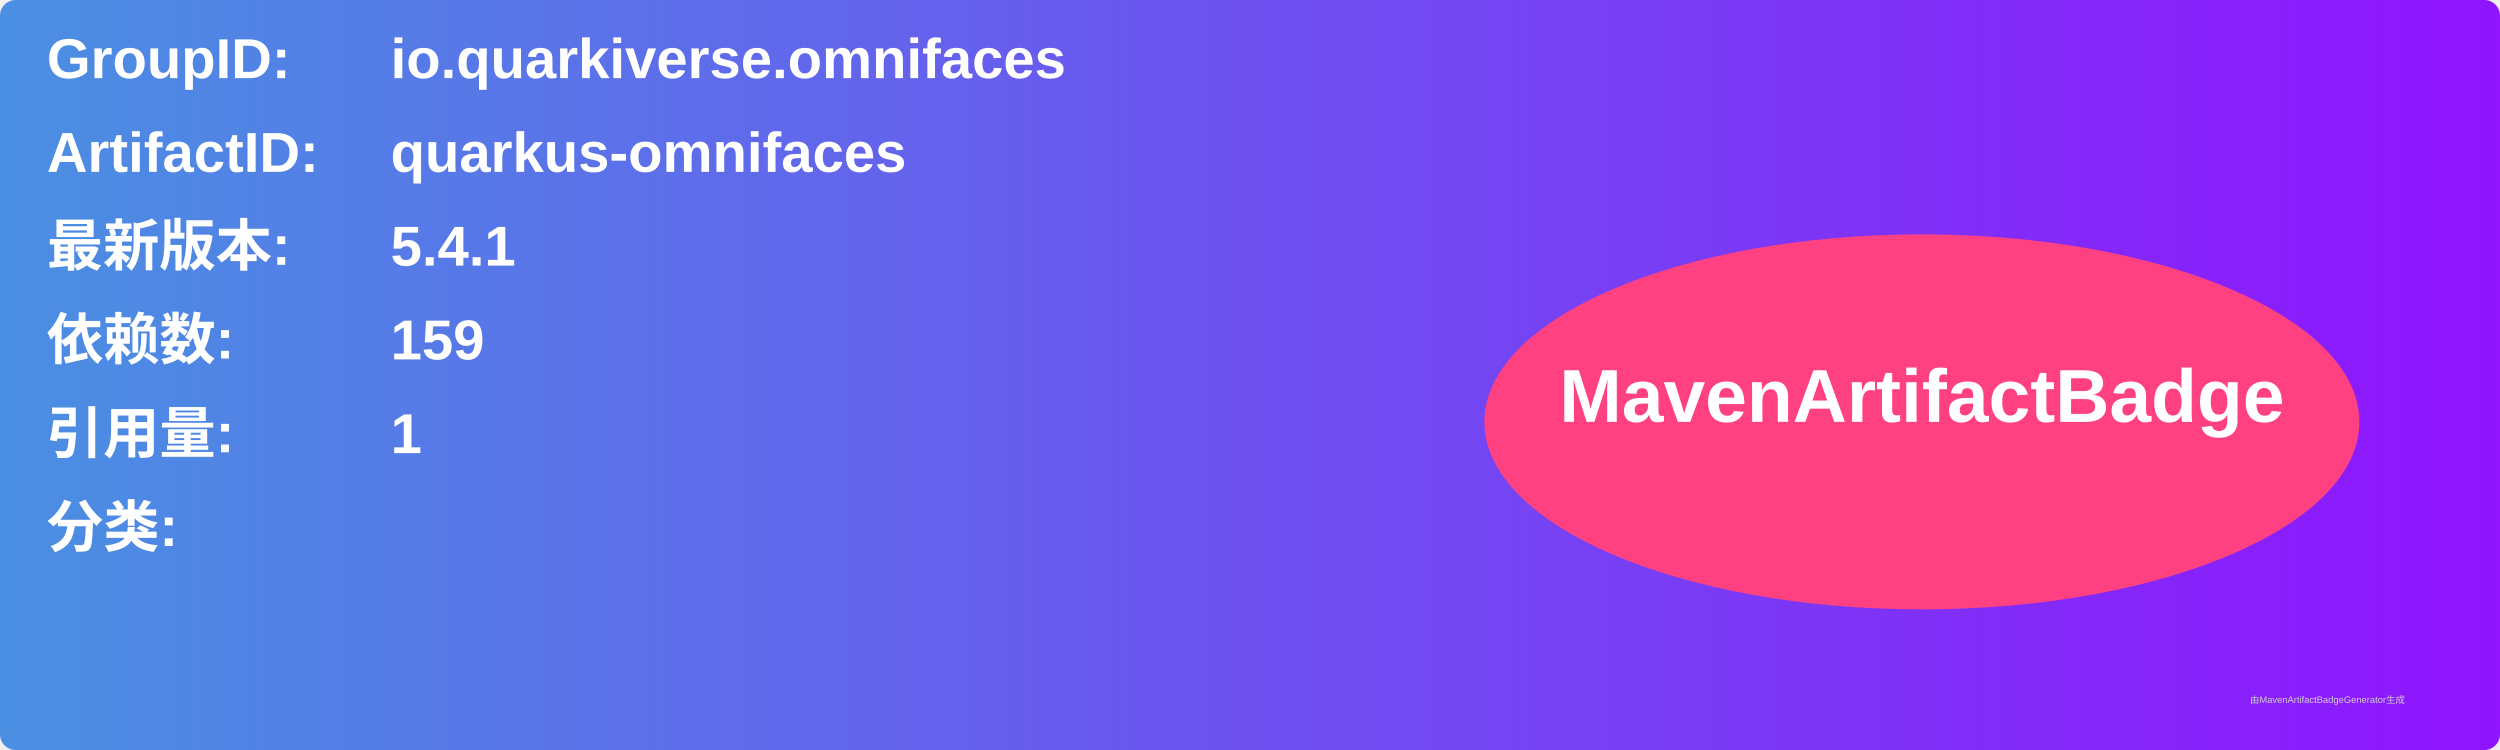
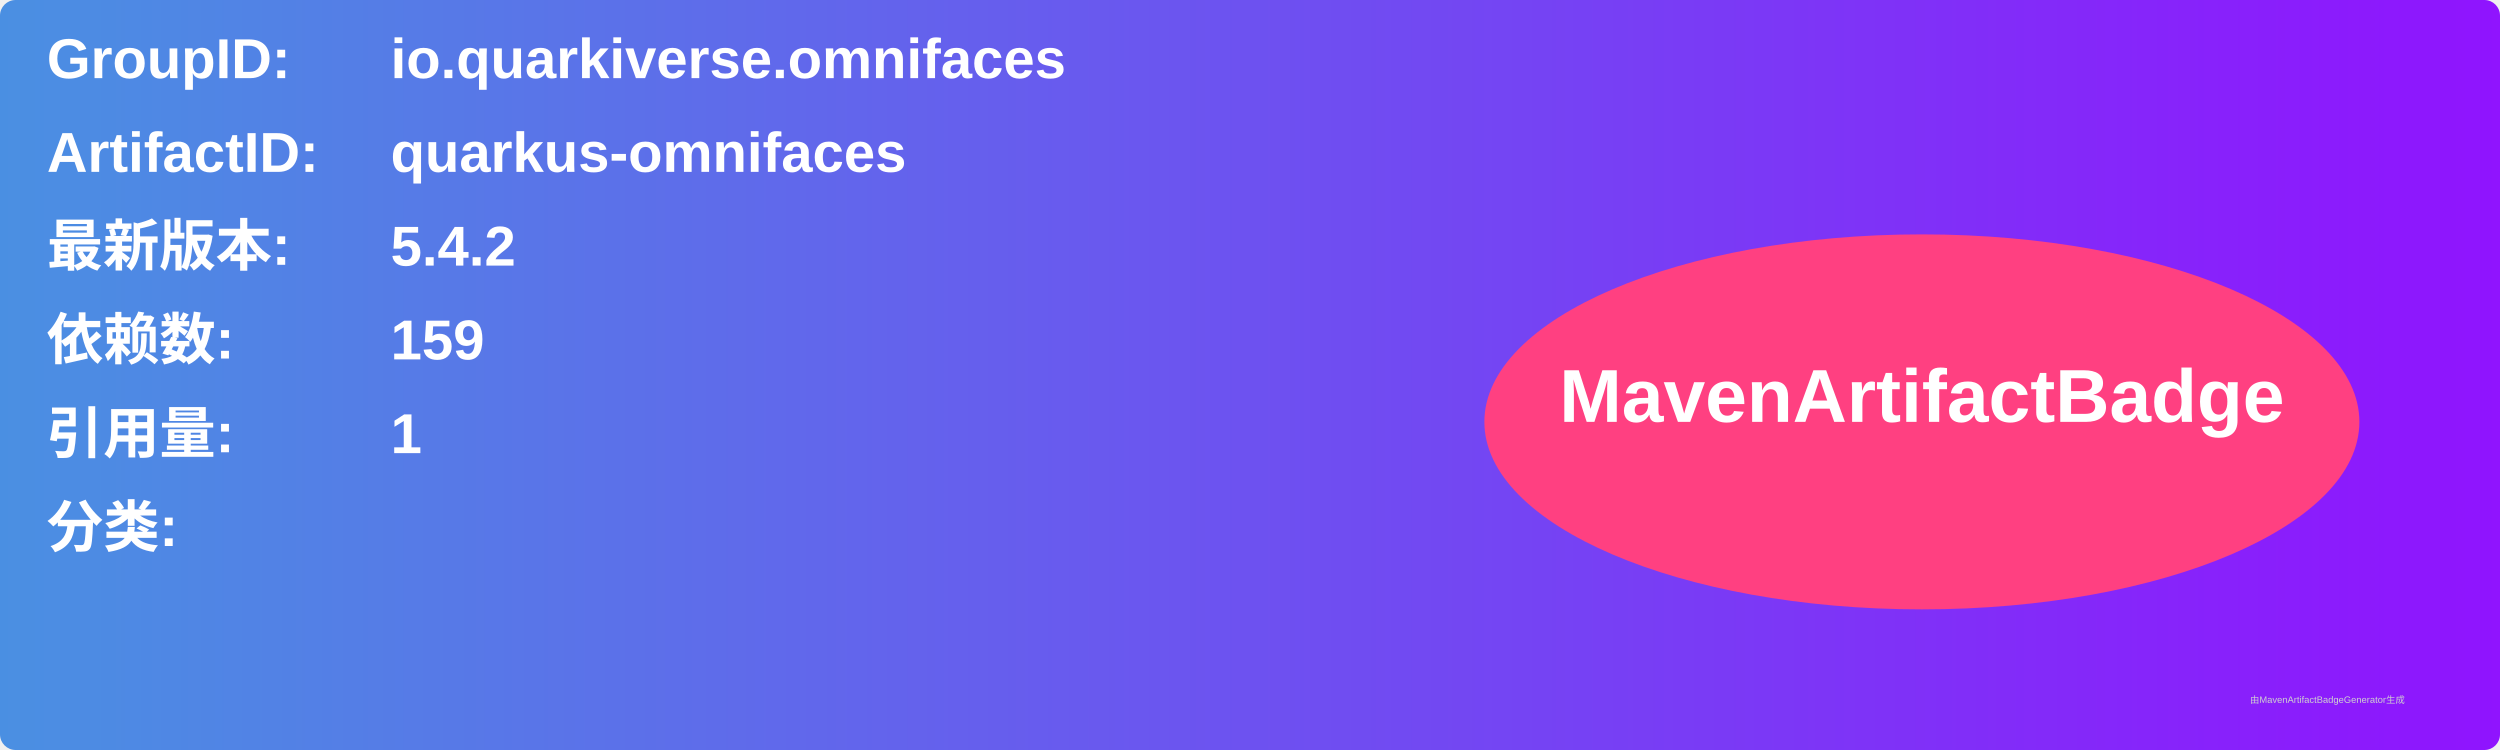
<svg xmlns="http://www.w3.org/2000/svg" width="800" height="240" viewBox="0 0 800 240">
  <linearGradient id="grad" x1="0%" y1="0%" x2="100%" y2="0%">
    <stop offset="0%" stop-color="#4a90e2" />
    <stop offset="100%" stop-color="#9013fe" />
  </linearGradient>
  <rect width="100%" height="100%" rx="5" ry="5" fill="url(#grad)" />
  <g transform="translate(15, 15)">
    <text x="0" y="10" font-family="Arial" font-size="18" fill="white" font-weight="bold" width="260">GroupID:</text>
    <text x="110" y="10" font-family="Arial" font-size="18" fill="white" font-weight="bold" width="460">io.quarkiverse.omnifaces</text>
    <text x="0" y="40" font-family="Arial" font-size="18" fill="white" font-weight="bold" width="260">ArtifactID:</text>
    <text x="110" y="40" font-family="Arial" font-size="18" fill="white" font-weight="bold" width="460">quarkus-omnifaces</text>
    <text x="0" y="70" font-family="Arial" font-size="18" fill="white" font-weight="bold">最新版本:</text>
    <text x="110" y="70" font-family="Arial" font-size="18" fill="white" font-weight="bold">
-       <tspan font-weight="bold">5.4.1</tspan>
+       <tspan font-weight="bold">5.4.2</tspan>
    </text>
    <text x="0" y="100" font-family="Arial" font-size="18" fill="white" font-weight="bold">依赖数: </text>
    <text x="110" y="100" font-family="Arial" font-size="18" fill="white">
      <tspan font-weight="bold">159</tspan>
    </text>
    <text x="0" y="130" font-family="Arial" font-size="18" fill="white" font-weight="bold">引用量: </text>
    <text x="110" y="130" font-family="Arial" font-size="18" fill="white">
      <tspan font-weight="bold">1</tspan>
    </text>
    <text x="0" y="160" font-family="Arial" font-size="18" fill="white" font-weight="bold">分类:</text>
    <text x="10" y="190" font-family="Arial" font-size="10" fill="white">
      <tspan font-weight="bold" />
    </text>
    <ellipse cx="600" cy="120" rx="140" ry="60" fill="#ff4081" />
    <text x="600" y="120" text-anchor="middle" font-family="Arial" font-size="24" fill="white" font-weight="bold">MavenArtifactBadge</text>
  </g>
  <text x="720" y="225" font-family="Arial" font-size="3" fill="#d0d0d0">由MavenArtifactBadgeGenerator生成</text>
</svg>
